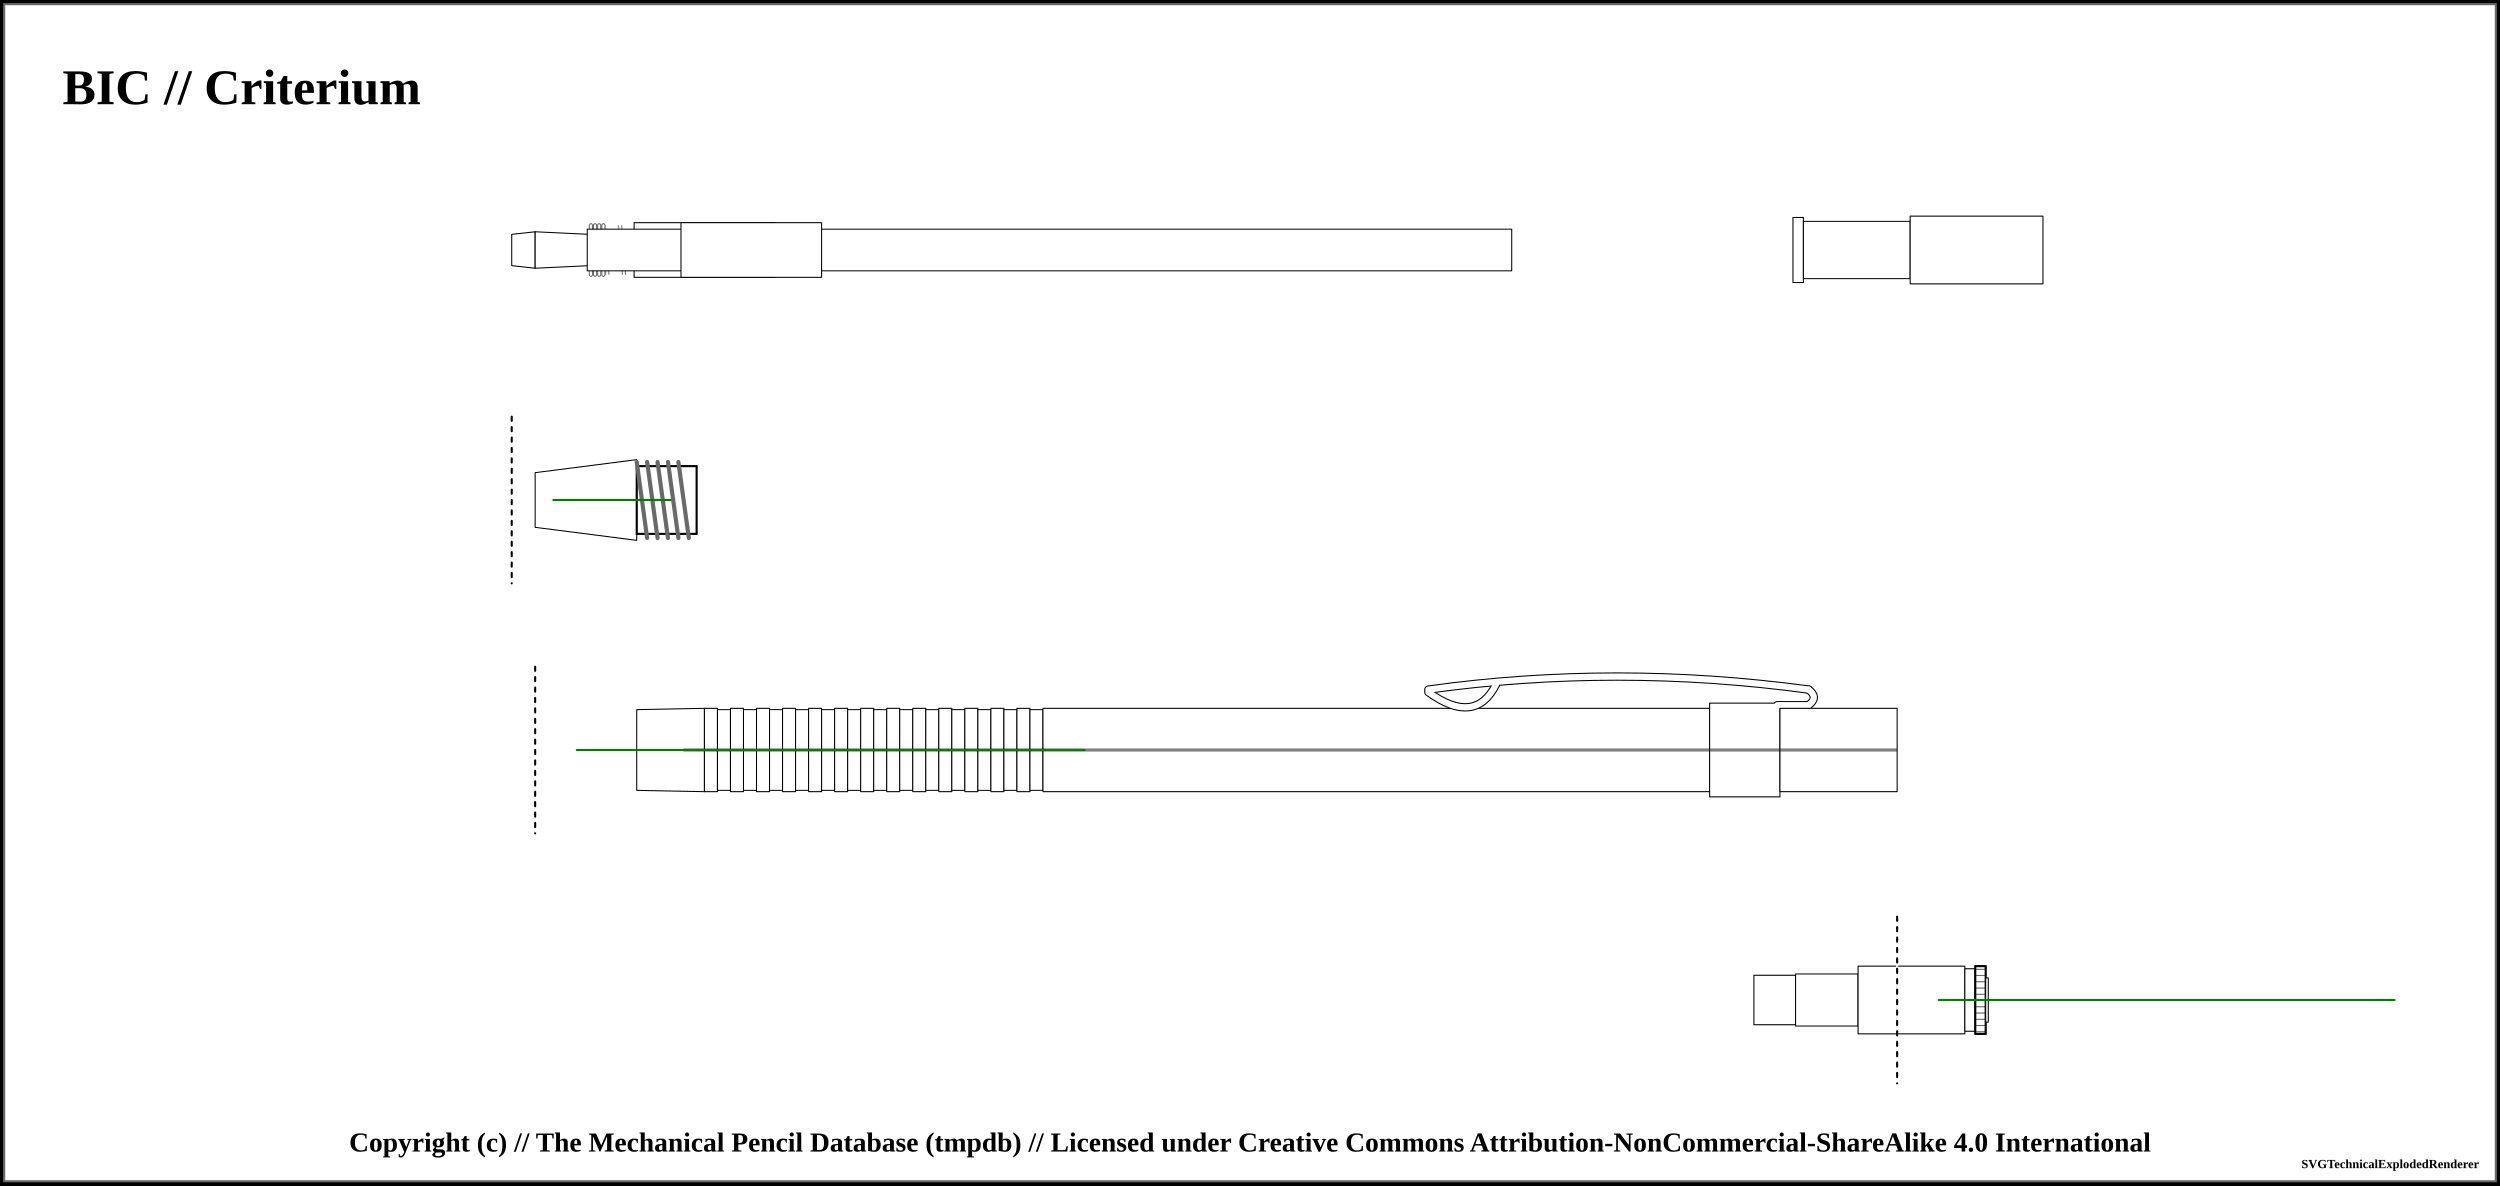
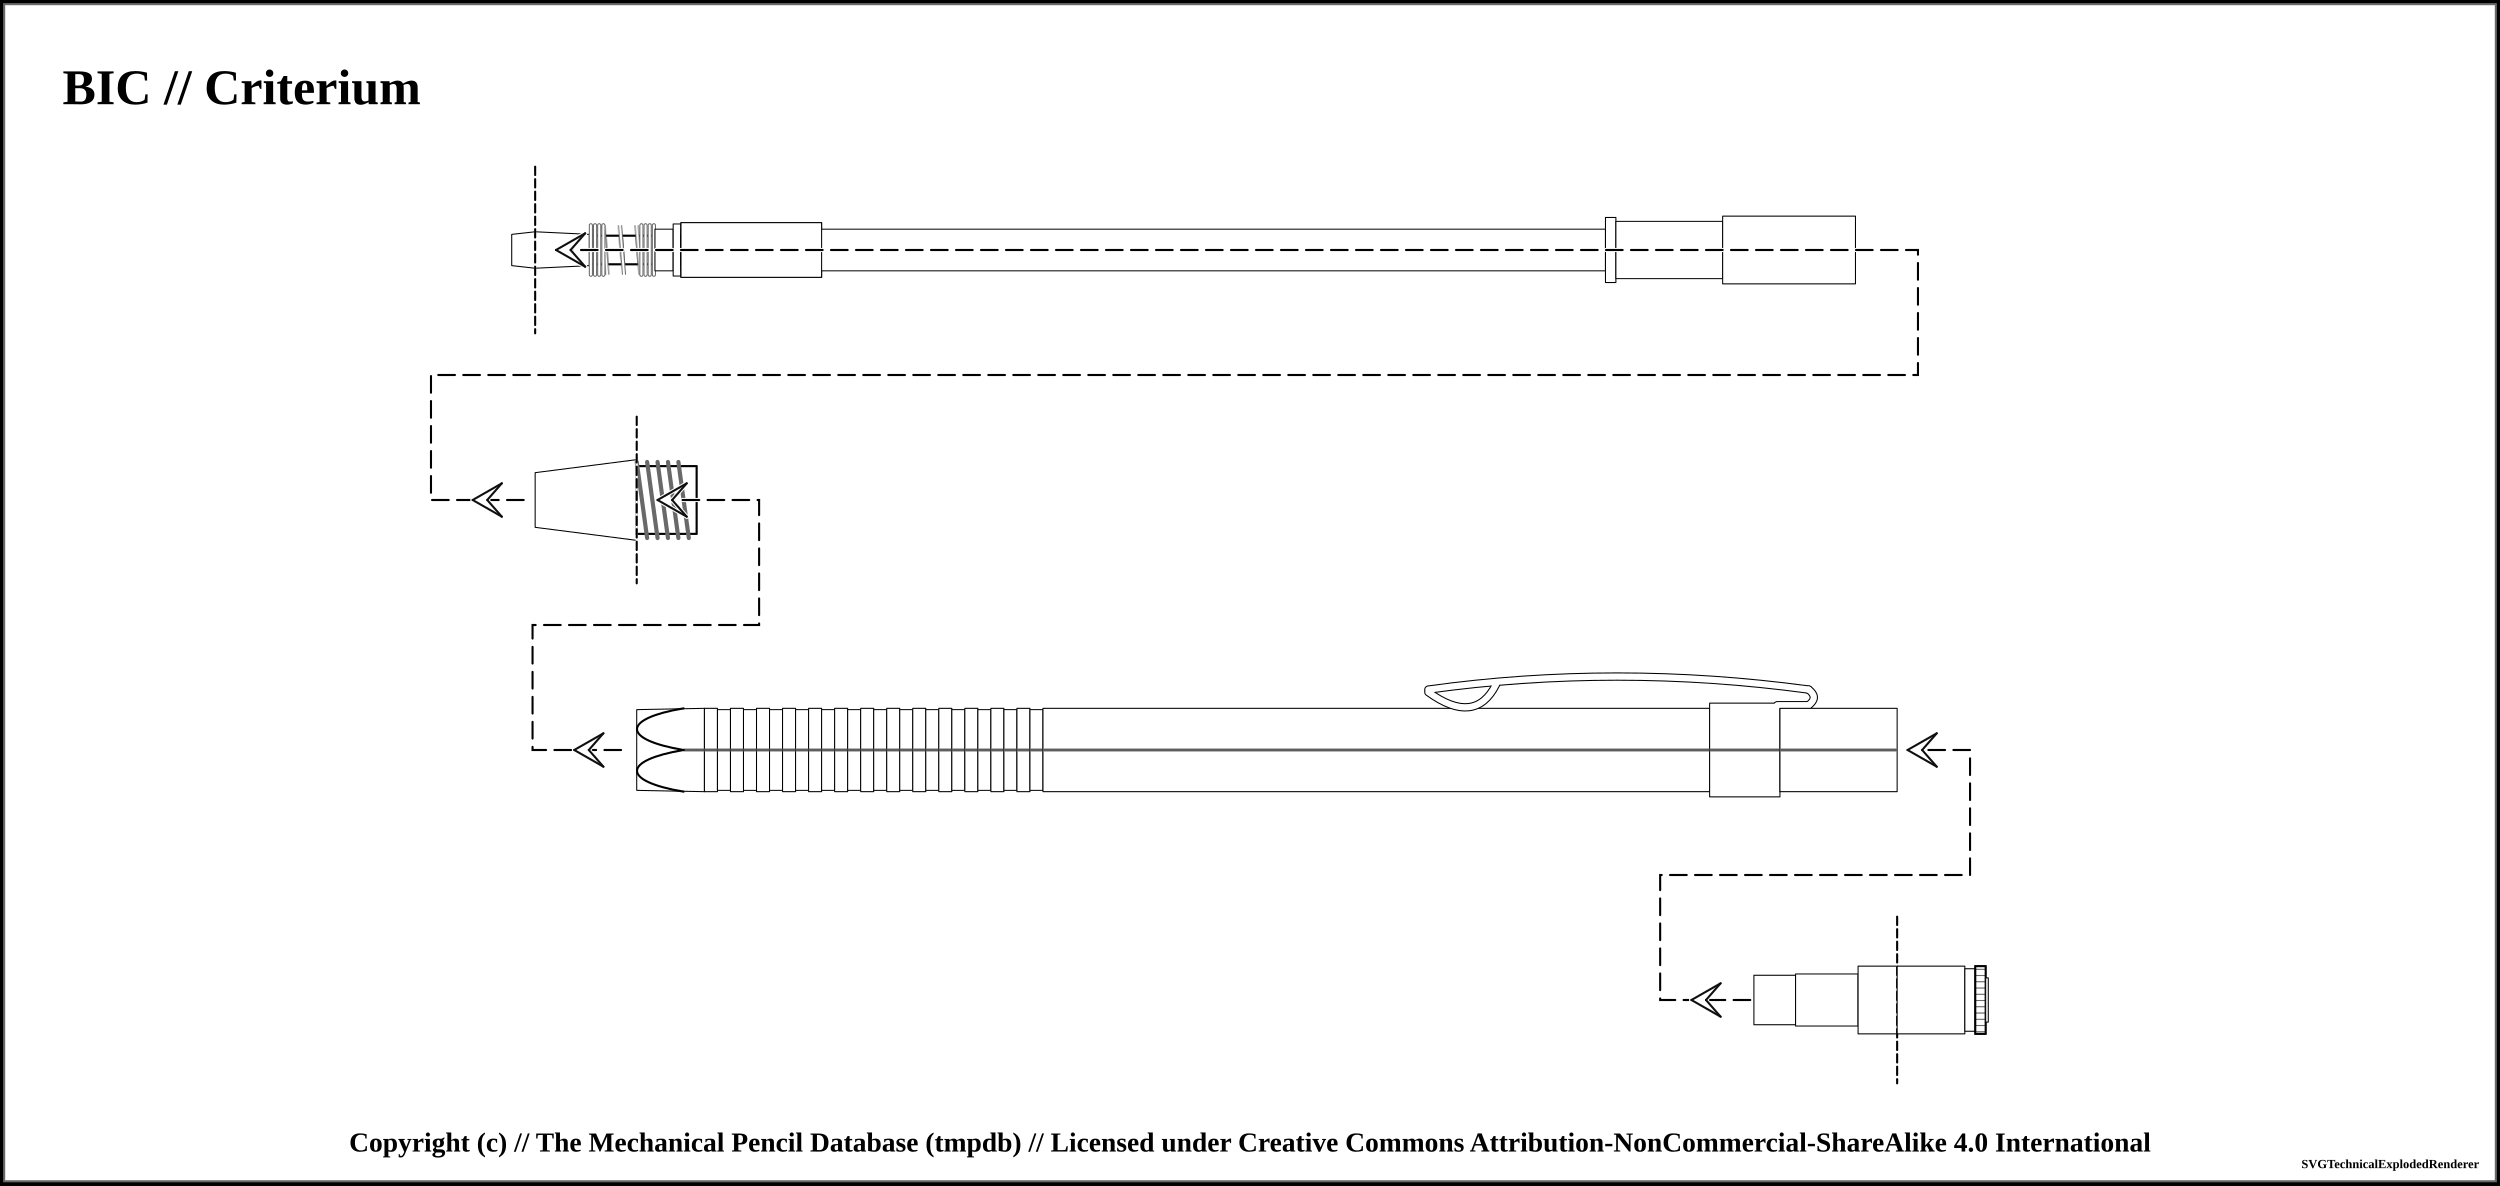
<svg xmlns="http://www.w3.org/2000/svg" width="1200" height="569">
  <pattern id="knurled-large" patternUnits="userSpaceOnUse" width="12" height="12">
    <path stroke="dimgray" stroke-linecap="round" stroke-width="1" d="M 6,6 L 12,12" />
    <path stroke="dimgray" stroke-linecap="round" stroke-width="1" d="M 6,6 L 0,12" />
    <path stroke="gray" stroke-linecap="round" stroke-width="1" d="M 6,6 L 12,0" />
    <path stroke="gray" stroke-linecap="round" stroke-width="1" d="M 6,6 L 0,0" />
  </pattern>
  <pattern id="knurled-small" patternUnits="userSpaceOnUse" width="4" height="4">
    <path stroke="dimgray" stroke-linecap="round" stroke-width="1" d="M 2,2 L 4,4" />
    <path stroke="dimgray" stroke-linecap="round" stroke-width="1" d="M 2,2 L 0,4" />
    <path stroke="gray" stroke-linecap="round" stroke-width="1" d="M 2,2 L 4,0" />
    <path stroke="gray" stroke-linecap="round" stroke-width="1" d="M 2,2 L 0,0" />
  </pattern>
  <pattern id="knurled" patternUnits="userSpaceOnUse" width="8" height="8">
    <path stroke="dimgray" stroke-linecap="round" stroke-width="1" d="M 4,4 L 8,8" />
    <path stroke="dimgray" stroke-linecap="round" stroke-width="1" d="M 4,4 L 0,8" />
    <path stroke="gray" stroke-linecap="round" stroke-width="1" d="M 4,4 L 8,0" />
    <path stroke="gray" stroke-linecap="round" stroke-width="1" d="M 4,4 L 0,0" />
  </pattern>
  <pattern id="lined" patternUnits="userSpaceOnUse" width="3" height="3">
    <path stroke="dimgray" stroke-linecap="round" stroke-width="1" d="M 0,0 L 3,0" />
  </pattern>
  <pattern id="ridged" patternUnits="userSpaceOnUse" width="3" height="3">
    <path stroke="dimgray" stroke-linecap="round" stroke-width="1" d="M 0,0 L 0,3" />
  </pattern>
  <pattern id="spring" patternUnits="userSpaceOnUse" width="8" height="100">
    <path stroke="dimgray" stroke-linecap="round" stroke-width="2" d="M 1,1 L 9,99" />
    <path stroke="white" stroke-linecap="round" stroke-width="1" d="M 1,1 L 9,99" />
  </pattern>
  <pattern id="knurled" patternUnits="userSpaceOnUse" width="8" height="8">
    <path stroke="dimgray" stroke-linecap="round" stroke-width="1" d="M 4,4 L 8,8" />
    <path stroke="dimgray" stroke-linecap="round" stroke-width="1" d="M 4,4 L 0,8" />
    <path stroke="gray" stroke-linecap="round" stroke-width="1" d="M 4,4 L 8,0" />
    <path stroke="gray" stroke-linecap="round" stroke-width="1" d="M 4,4 L 0,0" />
  </pattern>
  <rect x="0" y="0" width="1200" height="569" fill="white" stroke="black" stroke-width="4" />
  <rect x="2" y="2" width="1196" height="565" fill="white" stroke="dimgray" stroke-width="1" />
  <g transform="rotate(0 0 0)">
    <text x="30" y="50" font-size="2.0em" font-weight="bold"> BIC // Criterium </text>
    <path d="M245.625 112.5 L256.875 111.25 L256.875 128.75 L245.625 127.5 Z" stroke-width="0.5" stroke="black" stroke-linejoin="round" fill="white" fill-opacity="1" />
    <path d="M256.875 111.25 L283.125 112.5 L283.125 127.5 L256.875 128.75 Z" stroke-width="0.5" stroke="black" stroke-linejoin="round" fill="white" fill-opacity="1" />
    <path d="M283.125 113.125 L314.375 113.125 L314.375 126.875 L283.125 126.875 Z" stroke-width="0.5" stroke="black" stroke-linejoin="round" fill="white" fill-opacity="1" />
    <path d="M283.125 113.125 L314.375 113.125 L314.375 126.875 L283.125 126.875 Z" stroke-width="1.0" stroke="black" fill="url(#spring)" />
    <rect x="288.125" y="108.125" width="21.25" height="23.75" stroke-width="0.0" stroke="black" fill="url(#spring)" />
    <line x1="283.625" y1="108.125" x2="283.625" y2="131.875" stroke="dimgray" stroke-linecap="round" stroke-width="2" />
    <line x1="283.625" y1="108.125" x2="283.625" y2="131.875" stroke="white" stroke-linecap="round" stroke-width="1" />
    <line x1="313.875" y1="108.125" x2="313.875" y2="131.875" stroke="dimgray" stroke-linecap="round" stroke-width="2" />
    <line x1="313.875" y1="108.125" x2="313.875" y2="131.875" stroke="white" stroke-linecap="round" stroke-width="1" />
    <line x1="285.625" y1="108.125" x2="285.625" y2="131.875" stroke="dimgray" stroke-linecap="round" stroke-width="2" />
    <line x1="285.625" y1="108.125" x2="285.625" y2="131.875" stroke="white" stroke-linecap="round" stroke-width="1" />
    <line x1="311.875" y1="108.125" x2="311.875" y2="131.875" stroke="dimgray" stroke-linecap="round" stroke-width="2" />
    <line x1="311.875" y1="108.125" x2="311.875" y2="131.875" stroke="white" stroke-linecap="round" stroke-width="1" />
    <line x1="287.625" y1="108.125" x2="287.625" y2="131.875" stroke="dimgray" stroke-linecap="round" stroke-width="2" />
    <line x1="287.625" y1="108.125" x2="287.625" y2="131.875" stroke="white" stroke-linecap="round" stroke-width="1" />
    <line x1="309.875" y1="108.125" x2="309.875" y2="131.875" stroke="dimgray" stroke-linecap="round" stroke-width="2" />
    <line x1="309.875" y1="108.125" x2="309.875" y2="131.875" stroke="white" stroke-linecap="round" stroke-width="1" />
    <line x1="289.625" y1="108.125" x2="289.625" y2="131.875" stroke="dimgray" stroke-linecap="round" stroke-width="2" />
    <line x1="289.625" y1="108.125" x2="289.625" y2="131.875" stroke="white" stroke-linecap="round" stroke-width="1" />
    <line x1="307.875" y1="108.125" x2="307.875" y2="131.875" stroke="dimgray" stroke-linecap="round" stroke-width="2" />
    <line x1="307.875" y1="108.125" x2="307.875" y2="131.875" stroke="white" stroke-linecap="round" stroke-width="1" />
    <path d="M314.375 110 L323.125 110 L323.125 130 L314.375 130 Z" stroke-width="0.5" stroke="black" stroke-linejoin="round" fill="white" fill-opacity="1" />
    <path d="M323.125 107.5 L326.875 107.5 L326.875 132.5 L323.125 132.5 Z" stroke-width="0.5" stroke="black" stroke-linejoin="round" fill="white" fill-opacity="1" />
-     <path d="M326.875 112.5 L349.375 112.5 L349.375 127.5 L326.875 127.5 Z" stroke-width="0.5" stroke="black" stroke-linejoin="round" fill="white" fill-opacity="1" />
-     <path d="M304.375 106.875 L371.875 106.875 L371.875 133.125 L304.375 133.125 Z" stroke-width="0.5" stroke="black" stroke-linejoin="round" fill="white" fill-opacity="1" />
-     <path d="M326.875 112.5 L349.375 112.5 L349.375 127.5 L326.875 127.5 Z" stroke-width="0.5" stroke="black" stroke-linejoin="round" fill="white" fill-opacity="1" />
-     <path d="M281.875 110 L725.625 110 L725.625 130 L281.875 130 Z" stroke-width="0.5" stroke="black" stroke-linejoin="round" fill="white" fill-opacity="1" />
+     <path d="M326.875 112.5 L344.375 112.5 L344.375 127.5 L326.875 127.5 Z" stroke-width="0.5" stroke="black" stroke-linejoin="round" fill="white" fill-opacity="1" />
    <path d="M326.875 106.875 L394.375 106.875 L394.375 133.125 L326.875 133.125 Z" stroke-width="0.5" stroke="black" stroke-linejoin="round" fill="white" fill-opacity="1" />
-     <path d="M860.625 104.375 L865.625 104.375 L865.625 135.625 L860.625 135.625 Z" stroke-width="0.5" stroke="black" stroke-linejoin="round" fill="white" fill-opacity="1" />
-     <path d="M865.625 106.25 L916.875 106.25 L916.875 133.75 L865.625 133.75 Z" stroke-width="0.5" stroke="black" stroke-linejoin="round" fill="white" fill-opacity="1" />
-     <path d="M916.875 103.75 L980.625 103.75 L980.625 136.25 L916.875 136.25 Z" stroke-width="0.5" stroke="black" stroke-linejoin="round" fill="white" fill-opacity="1" />
+     <path d="M326.875 112.5 L344.375 112.5 L344.375 127.5 L326.875 127.5 Z" stroke-width="0.5" stroke="black" stroke-linejoin="round" fill="white" fill-opacity="1" />
+     <path d="M326.875 110 L770.625 110 L770.625 130 L326.875 130 Z" stroke-width="0.5" stroke="black" stroke-linejoin="round" fill="white" fill-opacity="1" />
+     <path d="M326.875 106.875 L394.375 106.875 L394.375 133.125 L326.875 133.125 Z" stroke-width="0.5" stroke="black" stroke-linejoin="round" fill="white" fill-opacity="1" />
+     <path d="M770.625 104.375 L775.625 104.375 L775.625 135.625 L770.625 135.625 Z" stroke-width="0.5" stroke="black" stroke-linejoin="round" fill="white" fill-opacity="1" />
+     <path d="M775.625 106.25 L826.875 106.25 L826.875 133.75 L775.625 133.75 Z" stroke-width="0.5" stroke="black" stroke-linejoin="round" fill="white" fill-opacity="1" />
+     <path d="M826.875 103.75 L890.625 103.75 L890.625 136.25 L826.875 136.25 Z" stroke-width="0.5" stroke="black" stroke-linejoin="round" fill="white" fill-opacity="1" />
+     <line x1="256.875" y1="80" x2="256.875" y2="160" stroke="white" stroke-linecap="round" stroke-width="1" />
+     <line x1="256.875" y1="80" x2="256.875" y2="160" stroke="black" stroke-linecap="round" stroke-dasharray="4,2" stroke-width="1" />
+     <path d="M 266.875 120 L 920.625 120 L 920.625 180 L 206.875 180 L 206.875 240 L 251.875 240 " fill="none" stroke="white" stroke-width="2" stroke-dasharray="8,4" stroke-linecap="round" />
+     <path d="M 266.875 120 L 920.625 120 L 920.625 180 L 206.875 180 L 206.875 240 L 251.875 240 " fill="none" stroke="black" stroke-width="1" stroke-dasharray="8,4" stroke-linecap="round" />
+     <line x1="266.875" y1="120" x2="273.875" y2="120" stroke-linecap="round" stroke="#ffffff" stroke-width="2.0" />
+     <line x1="266.875" y1="120" x2="280.875" y2="112" stroke-linecap="round" stroke="#ffffff" stroke-width="2.0" />
+     <line x1="280.875" y1="112" x2="273.875" y2="120" stroke-linecap="round" stroke="#ffffff" stroke-width="2.0" />
+     <line x1="266.875" y1="120" x2="280.875" y2="128" stroke-linecap="round" stroke="#ffffff" stroke-width="2.0" />
+     <line x1="280.875" y1="128" x2="273.875" y2="120" stroke-linecap="round" stroke="#ffffff" stroke-width="2.0" />
+     <line x1="266.875" y1="120" x2="280.875" y2="112" stroke-linecap="round" stroke="#0f0f0f" stroke-width="1.0" />
+     <line x1="280.875" y1="112" x2="273.875" y2="120" stroke-linecap="round" stroke="#0f0f0f" stroke-width="1.0" />
+     <line x1="266.875" y1="120" x2="280.875" y2="128" stroke-linecap="round" stroke="#0f0f0f" stroke-width="1.0" />
+     <line x1="280.875" y1="128" x2="273.875" y2="120" stroke-linecap="round" stroke="#0f0f0f" stroke-width="1.0" />
+     <line x1="226.875" y1="240" x2="233.875" y2="240" stroke-linecap="round" stroke="#ffffff" stroke-width="2.0" />
+     <line x1="226.875" y1="240" x2="240.875" y2="232" stroke-linecap="round" stroke="#ffffff" stroke-width="2.0" />
+     <line x1="240.875" y1="232" x2="233.875" y2="240" stroke-linecap="round" stroke="#ffffff" stroke-width="2.0" />
+     <line x1="226.875" y1="240" x2="240.875" y2="248" stroke-linecap="round" stroke="#ffffff" stroke-width="2.0" />
+     <line x1="240.875" y1="248" x2="233.875" y2="240" stroke-linecap="round" stroke="#ffffff" stroke-width="2.0" />
+     <line x1="226.875" y1="240" x2="240.875" y2="232" stroke-linecap="round" stroke="#0f0f0f" stroke-width="1.0" />
+     <line x1="240.875" y1="232" x2="233.875" y2="240" stroke-linecap="round" stroke="#0f0f0f" stroke-width="1.0" />
+     <line x1="226.875" y1="240" x2="240.875" y2="248" stroke-linecap="round" stroke="#0f0f0f" stroke-width="1.0" />
+     <line x1="240.875" y1="248" x2="233.875" y2="240" stroke-linecap="round" stroke="#0f0f0f" stroke-width="1.0" />
    <path d="M256.875 226.875 L305.625 220.625 L305.625 259.375 L256.875 253.125 Z" stroke-width="0.5" stroke="black" stroke-linejoin="round" fill="white" fill-opacity="1" />
    <path d="M305.625 223.75 L334.375 223.75 L334.375 256.25 L305.625 256.25 Z" stroke-width="0.5" stroke="black" stroke-linejoin="round" fill="white" fill-opacity="1" />
    <path d="M305.625 223.75 L334.375 223.75 L334.375 256.25 L305.625 256.25 Z" stroke-width="1.0" stroke="black" fill="url(#threaded)" />
    <line x1="305.625" y1="221.75" x2="310.625" y2="258.25" stroke="dimgray" stroke-linecap="round" stroke-width="2" />
    <line x1="305.625" y1="221.75" x2="310.625" y2="258.25" stroke="[object Object]" stroke-linecap="round" stroke-width="1" />
    <line x1="310.625" y1="221.75" x2="315.625" y2="258.25" stroke="dimgray" stroke-linecap="round" stroke-width="2" />
    <line x1="310.625" y1="221.75" x2="315.625" y2="258.25" stroke="[object Object]" stroke-linecap="round" stroke-width="1" />
    <line x1="315.625" y1="221.75" x2="320.625" y2="258.25" stroke="dimgray" stroke-linecap="round" stroke-width="2" />
    <line x1="315.625" y1="221.75" x2="320.625" y2="258.25" stroke="[object Object]" stroke-linecap="round" stroke-width="1" />
    <line x1="320.625" y1="221.75" x2="325.625" y2="258.25" stroke="dimgray" stroke-linecap="round" stroke-width="2" />
    <line x1="320.625" y1="221.75" x2="325.625" y2="258.25" stroke="[object Object]" stroke-linecap="round" stroke-width="1" />
    <line x1="325.625" y1="221.75" x2="330.625" y2="258.25" stroke="dimgray" stroke-linecap="round" stroke-width="2" />
    <line x1="325.625" y1="221.75" x2="330.625" y2="258.25" stroke="[object Object]" stroke-linecap="round" stroke-width="1" />
+     <line x1="305.625" y1="200" x2="305.625" y2="280" stroke="white" stroke-linecap="round" stroke-width="1" />
+     <line x1="305.625" y1="200" x2="305.625" y2="280" stroke="black" stroke-linecap="round" stroke-dasharray="4,2" stroke-width="1" />
+     <path d="M 315.625 240 L 364.375 240 L 364.375 300 L 255.625 300 L 255.625 360 L 300.625 360 " fill="none" stroke="white" stroke-width="2" stroke-dasharray="8,4" stroke-linecap="round" />
+     <path d="M 315.625 240 L 364.375 240 L 364.375 300 L 255.625 300 L 255.625 360 L 300.625 360 " fill="none" stroke="black" stroke-width="1" stroke-dasharray="8,4" stroke-linecap="round" />
+     <line x1="315.625" y1="240" x2="322.625" y2="240" stroke-linecap="round" stroke="#ffffff" stroke-width="2.0" />
+     <line x1="315.625" y1="240" x2="329.625" y2="232" stroke-linecap="round" stroke="#ffffff" stroke-width="2.0" />
+     <line x1="329.625" y1="232" x2="322.625" y2="240" stroke-linecap="round" stroke="#ffffff" stroke-width="2.0" />
+     <line x1="315.625" y1="240" x2="329.625" y2="248" stroke-linecap="round" stroke="#ffffff" stroke-width="2.0" />
+     <line x1="329.625" y1="248" x2="322.625" y2="240" stroke-linecap="round" stroke="#ffffff" stroke-width="2.0" />
+     <line x1="315.625" y1="240" x2="329.625" y2="232" stroke-linecap="round" stroke="#0f0f0f" stroke-width="1.0" />
+     <line x1="329.625" y1="232" x2="322.625" y2="240" stroke-linecap="round" stroke="#0f0f0f" stroke-width="1.0" />
+     <line x1="315.625" y1="240" x2="329.625" y2="248" stroke-linecap="round" stroke="#0f0f0f" stroke-width="1.0" />
+     <line x1="329.625" y1="248" x2="322.625" y2="240" stroke-linecap="round" stroke="#0f0f0f" stroke-width="1.0" />
+     <line x1="275.625" y1="360" x2="282.625" y2="360" stroke-linecap="round" stroke="#ffffff" stroke-width="2.0" />
+     <line x1="275.625" y1="360" x2="289.625" y2="352" stroke-linecap="round" stroke="#ffffff" stroke-width="2.0" />
+     <line x1="289.625" y1="352" x2="282.625" y2="360" stroke-linecap="round" stroke="#ffffff" stroke-width="2.0" />
+     <line x1="275.625" y1="360" x2="289.625" y2="368" stroke-linecap="round" stroke="#ffffff" stroke-width="2.0" />
+     <line x1="289.625" y1="368" x2="282.625" y2="360" stroke-linecap="round" stroke="#ffffff" stroke-width="2.0" />
+     <line x1="275.625" y1="360" x2="289.625" y2="352" stroke-linecap="round" stroke="#0f0f0f" stroke-width="1.0" />
+     <line x1="289.625" y1="352" x2="282.625" y2="360" stroke-linecap="round" stroke="#0f0f0f" stroke-width="1.0" />
+     <line x1="275.625" y1="360" x2="289.625" y2="368" stroke-linecap="round" stroke="#0f0f0f" stroke-width="1.0" />
+     <line x1="289.625" y1="368" x2="282.625" y2="360" stroke-linecap="round" stroke="#0f0f0f" stroke-width="1.0" />
    <path d="M305.625 340.625 L338.125 340 L338.125 380 L305.625 379.375 Z" stroke-width="0.5" stroke="black" stroke-linejoin="round" fill="white" fill-opacity="1" />
-     <line x1="328.125" y1="360" x2="360.625" y2="360" stroke-width="1.5" stroke="black" fill="none" stroke-opacity="0.5" />
-     <line x1="328.125" y1="360" x2="360.625" y2="360" stroke-width="0.5" stroke="gray" fill="none" stroke-opacity="0.5" />
+     <line x1="328.125" y1="360" x2="360.625" y2="360" stroke-width="1.5" stroke="gray" fill="gray" stroke-opacity="1.0" />
+     <line x1="328.125" y1="360" x2="360.625" y2="360" stroke-width="0.5" stroke="black" fill="none" stroke-opacity="0.5" />
+     <path d="M 328.125 340 C 298.312 345, 298.312 355, 328.125 360" stroke-width="1.0" stroke="black" stroke-linecap="round" fill-opacity="1" fill="none" />
+     <path d="M 328.125 380 C 298.312 375, 298.312 365, 328.125 360" stroke-width="1.0" stroke="black" stroke-linecap="round" fill-opacity="1" fill="none" />
    <path d="M338.125 340 L344.375 340 L344.375 380 L338.125 380 Z" stroke-width="0.5" stroke="black" stroke-linejoin="round" fill="white" fill-opacity="1" />
-     <line x1="338.125" y1="360" x2="344.375" y2="360" stroke-width="1.5" stroke="black" fill="none" stroke-opacity="0.5" />
-     <line x1="338.125" y1="360" x2="344.375" y2="360" stroke-width="0.5" stroke="gray" fill="none" stroke-opacity="0.5" />
+     <line x1="338.125" y1="360" x2="344.375" y2="360" stroke-width="1.5" stroke="gray" fill="gray" stroke-opacity="1.0" />
+     <line x1="338.125" y1="360" x2="344.375" y2="360" stroke-width="0.5" stroke="black" fill="none" stroke-opacity="0.5" />
    <path d="M344.375 340.625 L350.625 340.625 L350.625 379.375 L344.375 379.375 Z" stroke-width="0.5" stroke="black" stroke-linejoin="round" fill="white" fill-opacity="1" />
-     <line x1="344.375" y1="360" x2="350.625" y2="360" stroke-width="1.5" stroke="black" fill="none" stroke-opacity="0.5" />
-     <line x1="344.375" y1="360" x2="350.625" y2="360" stroke-width="0.5" stroke="gray" fill="none" stroke-opacity="0.5" />
+     <line x1="344.375" y1="360" x2="350.625" y2="360" stroke-width="1.5" stroke="gray" fill="gray" stroke-opacity="1.0" />
+     <line x1="344.375" y1="360" x2="350.625" y2="360" stroke-width="0.5" stroke="black" fill="none" stroke-opacity="0.5" />
    <path d="M350.625 340 L356.875 340 L356.875 380 L350.625 380 Z" stroke-width="0.5" stroke="black" stroke-linejoin="round" fill="white" fill-opacity="1" />
-     <line x1="350.625" y1="360" x2="356.875" y2="360" stroke-width="1.5" stroke="black" fill="none" stroke-opacity="0.5" />
-     <line x1="350.625" y1="360" x2="356.875" y2="360" stroke-width="0.5" stroke="gray" fill="none" stroke-opacity="0.5" />
+     <line x1="350.625" y1="360" x2="356.875" y2="360" stroke-width="1.5" stroke="gray" fill="gray" stroke-opacity="1.0" />
+     <line x1="350.625" y1="360" x2="356.875" y2="360" stroke-width="0.5" stroke="black" fill="none" stroke-opacity="0.5" />
    <path d="M356.875 340.625 L363.125 340.625 L363.125 379.375 L356.875 379.375 Z" stroke-width="0.5" stroke="black" stroke-linejoin="round" fill="white" fill-opacity="1" />
-     <line x1="356.875" y1="360" x2="363.125" y2="360" stroke-width="1.5" stroke="black" fill="none" stroke-opacity="0.5" />
-     <line x1="356.875" y1="360" x2="363.125" y2="360" stroke-width="0.5" stroke="gray" fill="none" stroke-opacity="0.5" />
+     <line x1="356.875" y1="360" x2="363.125" y2="360" stroke-width="1.5" stroke="gray" fill="gray" stroke-opacity="1.0" />
+     <line x1="356.875" y1="360" x2="363.125" y2="360" stroke-width="0.5" stroke="black" fill="none" stroke-opacity="0.5" />
    <path d="M363.125 340 L369.375 340 L369.375 380 L363.125 380 Z" stroke-width="0.5" stroke="black" stroke-linejoin="round" fill="white" fill-opacity="1" />
-     <line x1="363.125" y1="360" x2="369.375" y2="360" stroke-width="1.5" stroke="black" fill="none" stroke-opacity="0.5" />
-     <line x1="363.125" y1="360" x2="369.375" y2="360" stroke-width="0.5" stroke="gray" fill="none" stroke-opacity="0.5" />
+     <line x1="363.125" y1="360" x2="369.375" y2="360" stroke-width="1.5" stroke="gray" fill="gray" stroke-opacity="1.0" />
+     <line x1="363.125" y1="360" x2="369.375" y2="360" stroke-width="0.5" stroke="black" fill="none" stroke-opacity="0.5" />
    <path d="M369.375 340.625 L375.625 340.625 L375.625 379.375 L369.375 379.375 Z" stroke-width="0.5" stroke="black" stroke-linejoin="round" fill="white" fill-opacity="1" />
-     <line x1="369.375" y1="360" x2="375.625" y2="360" stroke-width="1.5" stroke="black" fill="none" stroke-opacity="0.5" />
-     <line x1="369.375" y1="360" x2="375.625" y2="360" stroke-width="0.5" stroke="gray" fill="none" stroke-opacity="0.5" />
+     <line x1="369.375" y1="360" x2="375.625" y2="360" stroke-width="1.5" stroke="gray" fill="gray" stroke-opacity="1.0" />
+     <line x1="369.375" y1="360" x2="375.625" y2="360" stroke-width="0.5" stroke="black" fill="none" stroke-opacity="0.5" />
    <path d="M375.625 340 L381.875 340 L381.875 380 L375.625 380 Z" stroke-width="0.5" stroke="black" stroke-linejoin="round" fill="white" fill-opacity="1" />
-     <line x1="375.625" y1="360" x2="381.875" y2="360" stroke-width="1.5" stroke="black" fill="none" stroke-opacity="0.5" />
-     <line x1="375.625" y1="360" x2="381.875" y2="360" stroke-width="0.5" stroke="gray" fill="none" stroke-opacity="0.5" />
+     <line x1="375.625" y1="360" x2="381.875" y2="360" stroke-width="1.5" stroke="gray" fill="gray" stroke-opacity="1.0" />
+     <line x1="375.625" y1="360" x2="381.875" y2="360" stroke-width="0.5" stroke="black" fill="none" stroke-opacity="0.5" />
    <path d="M381.875 340.625 L388.125 340.625 L388.125 379.375 L381.875 379.375 Z" stroke-width="0.5" stroke="black" stroke-linejoin="round" fill="white" fill-opacity="1" />
-     <line x1="381.875" y1="360" x2="388.125" y2="360" stroke-width="1.5" stroke="black" fill="none" stroke-opacity="0.5" />
-     <line x1="381.875" y1="360" x2="388.125" y2="360" stroke-width="0.5" stroke="gray" fill="none" stroke-opacity="0.5" />
+     <line x1="381.875" y1="360" x2="388.125" y2="360" stroke-width="1.5" stroke="gray" fill="gray" stroke-opacity="1.0" />
+     <line x1="381.875" y1="360" x2="388.125" y2="360" stroke-width="0.5" stroke="black" fill="none" stroke-opacity="0.5" />
    <path d="M388.125 340 L394.375 340 L394.375 380 L388.125 380 Z" stroke-width="0.5" stroke="black" stroke-linejoin="round" fill="white" fill-opacity="1" />
-     <line x1="388.125" y1="360" x2="394.375" y2="360" stroke-width="1.5" stroke="black" fill="none" stroke-opacity="0.5" />
-     <line x1="388.125" y1="360" x2="394.375" y2="360" stroke-width="0.5" stroke="gray" fill="none" stroke-opacity="0.5" />
+     <line x1="388.125" y1="360" x2="394.375" y2="360" stroke-width="1.5" stroke="gray" fill="gray" stroke-opacity="1.0" />
+     <line x1="388.125" y1="360" x2="394.375" y2="360" stroke-width="0.5" stroke="black" fill="none" stroke-opacity="0.5" />
    <path d="M394.375 340.625 L400.625 340.625 L400.625 379.375 L394.375 379.375 Z" stroke-width="0.5" stroke="black" stroke-linejoin="round" fill="white" fill-opacity="1" />
-     <line x1="394.375" y1="360" x2="400.625" y2="360" stroke-width="1.5" stroke="black" fill="none" stroke-opacity="0.5" />
-     <line x1="394.375" y1="360" x2="400.625" y2="360" stroke-width="0.5" stroke="gray" fill="none" stroke-opacity="0.5" />
+     <line x1="394.375" y1="360" x2="400.625" y2="360" stroke-width="1.5" stroke="gray" fill="gray" stroke-opacity="1.0" />
+     <line x1="394.375" y1="360" x2="400.625" y2="360" stroke-width="0.5" stroke="black" fill="none" stroke-opacity="0.5" />
    <path d="M400.625 340 L406.875 340 L406.875 380 L400.625 380 Z" stroke-width="0.5" stroke="black" stroke-linejoin="round" fill="white" fill-opacity="1" />
-     <line x1="400.625" y1="360" x2="406.875" y2="360" stroke-width="1.5" stroke="black" fill="none" stroke-opacity="0.5" />
-     <line x1="400.625" y1="360" x2="406.875" y2="360" stroke-width="0.5" stroke="gray" fill="none" stroke-opacity="0.5" />
+     <line x1="400.625" y1="360" x2="406.875" y2="360" stroke-width="1.5" stroke="gray" fill="gray" stroke-opacity="1.0" />
+     <line x1="400.625" y1="360" x2="406.875" y2="360" stroke-width="0.5" stroke="black" fill="none" stroke-opacity="0.5" />
    <path d="M406.875 340.625 L413.125 340.625 L413.125 379.375 L406.875 379.375 Z" stroke-width="0.5" stroke="black" stroke-linejoin="round" fill="white" fill-opacity="1" />
-     <line x1="406.875" y1="360" x2="413.125" y2="360" stroke-width="1.5" stroke="black" fill="none" stroke-opacity="0.5" />
-     <line x1="406.875" y1="360" x2="413.125" y2="360" stroke-width="0.5" stroke="gray" fill="none" stroke-opacity="0.5" />
+     <line x1="406.875" y1="360" x2="413.125" y2="360" stroke-width="1.5" stroke="gray" fill="gray" stroke-opacity="1.0" />
+     <line x1="406.875" y1="360" x2="413.125" y2="360" stroke-width="0.5" stroke="black" fill="none" stroke-opacity="0.5" />
    <path d="M413.125 340 L419.375 340 L419.375 380 L413.125 380 Z" stroke-width="0.5" stroke="black" stroke-linejoin="round" fill="white" fill-opacity="1" />
-     <line x1="413.125" y1="360" x2="419.375" y2="360" stroke-width="1.5" stroke="black" fill="none" stroke-opacity="0.5" />
-     <line x1="413.125" y1="360" x2="419.375" y2="360" stroke-width="0.5" stroke="gray" fill="none" stroke-opacity="0.5" />
+     <line x1="413.125" y1="360" x2="419.375" y2="360" stroke-width="1.5" stroke="gray" fill="gray" stroke-opacity="1.0" />
+     <line x1="413.125" y1="360" x2="419.375" y2="360" stroke-width="0.5" stroke="black" fill="none" stroke-opacity="0.5" />
    <path d="M419.375 340.625 L425.625 340.625 L425.625 379.375 L419.375 379.375 Z" stroke-width="0.5" stroke="black" stroke-linejoin="round" fill="white" fill-opacity="1" />
-     <line x1="419.375" y1="360" x2="425.625" y2="360" stroke-width="1.5" stroke="black" fill="none" stroke-opacity="0.5" />
-     <line x1="419.375" y1="360" x2="425.625" y2="360" stroke-width="0.5" stroke="gray" fill="none" stroke-opacity="0.5" />
+     <line x1="419.375" y1="360" x2="425.625" y2="360" stroke-width="1.5" stroke="gray" fill="gray" stroke-opacity="1.0" />
+     <line x1="419.375" y1="360" x2="425.625" y2="360" stroke-width="0.5" stroke="black" fill="none" stroke-opacity="0.5" />
    <path d="M425.625 340 L431.875 340 L431.875 380 L425.625 380 Z" stroke-width="0.5" stroke="black" stroke-linejoin="round" fill="white" fill-opacity="1" />
-     <line x1="425.625" y1="360" x2="431.875" y2="360" stroke-width="1.5" stroke="black" fill="none" stroke-opacity="0.5" />
-     <line x1="425.625" y1="360" x2="431.875" y2="360" stroke-width="0.5" stroke="gray" fill="none" stroke-opacity="0.5" />
+     <line x1="425.625" y1="360" x2="431.875" y2="360" stroke-width="1.5" stroke="gray" fill="gray" stroke-opacity="1.0" />
+     <line x1="425.625" y1="360" x2="431.875" y2="360" stroke-width="0.5" stroke="black" fill="none" stroke-opacity="0.5" />
    <path d="M431.875 340.625 L438.125 340.625 L438.125 379.375 L431.875 379.375 Z" stroke-width="0.5" stroke="black" stroke-linejoin="round" fill="white" fill-opacity="1" />
-     <line x1="431.875" y1="360" x2="438.125" y2="360" stroke-width="1.5" stroke="black" fill="none" stroke-opacity="0.5" />
-     <line x1="431.875" y1="360" x2="438.125" y2="360" stroke-width="0.5" stroke="gray" fill="none" stroke-opacity="0.5" />
+     <line x1="431.875" y1="360" x2="438.125" y2="360" stroke-width="1.5" stroke="gray" fill="gray" stroke-opacity="1.0" />
+     <line x1="431.875" y1="360" x2="438.125" y2="360" stroke-width="0.5" stroke="black" fill="none" stroke-opacity="0.5" />
    <path d="M438.125 340 L444.375 340 L444.375 380 L438.125 380 Z" stroke-width="0.5" stroke="black" stroke-linejoin="round" fill="white" fill-opacity="1" />
-     <line x1="438.125" y1="360" x2="444.375" y2="360" stroke-width="1.5" stroke="black" fill="none" stroke-opacity="0.5" />
-     <line x1="438.125" y1="360" x2="444.375" y2="360" stroke-width="0.5" stroke="gray" fill="none" stroke-opacity="0.5" />
+     <line x1="438.125" y1="360" x2="444.375" y2="360" stroke-width="1.5" stroke="gray" fill="gray" stroke-opacity="1.0" />
+     <line x1="438.125" y1="360" x2="444.375" y2="360" stroke-width="0.5" stroke="black" fill="none" stroke-opacity="0.5" />
    <path d="M444.375 340.625 L450.625 340.625 L450.625 379.375 L444.375 379.375 Z" stroke-width="0.5" stroke="black" stroke-linejoin="round" fill="white" fill-opacity="1" />
-     <line x1="444.375" y1="360" x2="450.625" y2="360" stroke-width="1.5" stroke="black" fill="none" stroke-opacity="0.5" />
-     <line x1="444.375" y1="360" x2="450.625" y2="360" stroke-width="0.5" stroke="gray" fill="none" stroke-opacity="0.5" />
+     <line x1="444.375" y1="360" x2="450.625" y2="360" stroke-width="1.5" stroke="gray" fill="gray" stroke-opacity="1.0" />
+     <line x1="444.375" y1="360" x2="450.625" y2="360" stroke-width="0.5" stroke="black" fill="none" stroke-opacity="0.5" />
    <path d="M450.625 340 L456.875 340 L456.875 380 L450.625 380 Z" stroke-width="0.5" stroke="black" stroke-linejoin="round" fill="white" fill-opacity="1" />
-     <line x1="450.625" y1="360" x2="456.875" y2="360" stroke-width="1.5" stroke="black" fill="none" stroke-opacity="0.5" />
-     <line x1="450.625" y1="360" x2="456.875" y2="360" stroke-width="0.5" stroke="gray" fill="none" stroke-opacity="0.5" />
+     <line x1="450.625" y1="360" x2="456.875" y2="360" stroke-width="1.5" stroke="gray" fill="gray" stroke-opacity="1.0" />
+     <line x1="450.625" y1="360" x2="456.875" y2="360" stroke-width="0.5" stroke="black" fill="none" stroke-opacity="0.5" />
    <path d="M456.875 340.625 L463.125 340.625 L463.125 379.375 L456.875 379.375 Z" stroke-width="0.5" stroke="black" stroke-linejoin="round" fill="white" fill-opacity="1" />
-     <line x1="456.875" y1="360" x2="463.125" y2="360" stroke-width="1.5" stroke="black" fill="none" stroke-opacity="0.5" />
-     <line x1="456.875" y1="360" x2="463.125" y2="360" stroke-width="0.5" stroke="gray" fill="none" stroke-opacity="0.5" />
+     <line x1="456.875" y1="360" x2="463.125" y2="360" stroke-width="1.5" stroke="gray" fill="gray" stroke-opacity="1.0" />
+     <line x1="456.875" y1="360" x2="463.125" y2="360" stroke-width="0.5" stroke="black" fill="none" stroke-opacity="0.5" />
    <path d="M463.125 340 L469.375 340 L469.375 380 L463.125 380 Z" stroke-width="0.5" stroke="black" stroke-linejoin="round" fill="white" fill-opacity="1" />
-     <line x1="463.125" y1="360" x2="469.375" y2="360" stroke-width="1.5" stroke="black" fill="none" stroke-opacity="0.5" />
-     <line x1="463.125" y1="360" x2="469.375" y2="360" stroke-width="0.5" stroke="gray" fill="none" stroke-opacity="0.5" />
+     <line x1="463.125" y1="360" x2="469.375" y2="360" stroke-width="1.5" stroke="gray" fill="gray" stroke-opacity="1.0" />
+     <line x1="463.125" y1="360" x2="469.375" y2="360" stroke-width="0.5" stroke="black" fill="none" stroke-opacity="0.5" />
    <path d="M469.375 340.625 L475.625 340.625 L475.625 379.375 L469.375 379.375 Z" stroke-width="0.5" stroke="black" stroke-linejoin="round" fill="white" fill-opacity="1" />
-     <line x1="469.375" y1="360" x2="475.625" y2="360" stroke-width="1.5" stroke="black" fill="none" stroke-opacity="0.5" />
-     <line x1="469.375" y1="360" x2="475.625" y2="360" stroke-width="0.5" stroke="gray" fill="none" stroke-opacity="0.5" />
+     <line x1="469.375" y1="360" x2="475.625" y2="360" stroke-width="1.5" stroke="gray" fill="gray" stroke-opacity="1.0" />
+     <line x1="469.375" y1="360" x2="475.625" y2="360" stroke-width="0.5" stroke="black" fill="none" stroke-opacity="0.5" />
    <path d="M475.625 340 L481.875 340 L481.875 380 L475.625 380 Z" stroke-width="0.5" stroke="black" stroke-linejoin="round" fill="white" fill-opacity="1" />
-     <line x1="475.625" y1="360" x2="481.875" y2="360" stroke-width="1.5" stroke="black" fill="none" stroke-opacity="0.5" />
-     <line x1="475.625" y1="360" x2="481.875" y2="360" stroke-width="0.5" stroke="gray" fill="none" stroke-opacity="0.5" />
+     <line x1="475.625" y1="360" x2="481.875" y2="360" stroke-width="1.5" stroke="gray" fill="gray" stroke-opacity="1.0" />
+     <line x1="475.625" y1="360" x2="481.875" y2="360" stroke-width="0.5" stroke="black" fill="none" stroke-opacity="0.5" />
    <path d="M481.875 340.625 L488.125 340.625 L488.125 379.375 L481.875 379.375 Z" stroke-width="0.5" stroke="black" stroke-linejoin="round" fill="white" fill-opacity="1" />
-     <line x1="481.875" y1="360" x2="488.125" y2="360" stroke-width="1.5" stroke="black" fill="none" stroke-opacity="0.5" />
-     <line x1="481.875" y1="360" x2="488.125" y2="360" stroke-width="0.5" stroke="gray" fill="none" stroke-opacity="0.5" />
+     <line x1="481.875" y1="360" x2="488.125" y2="360" stroke-width="1.5" stroke="gray" fill="gray" stroke-opacity="1.0" />
+     <line x1="481.875" y1="360" x2="488.125" y2="360" stroke-width="0.5" stroke="black" fill="none" stroke-opacity="0.5" />
    <path d="M488.125 340 L494.375 340 L494.375 380 L488.125 380 Z" stroke-width="0.5" stroke="black" stroke-linejoin="round" fill="white" fill-opacity="1" />
-     <line x1="488.125" y1="360" x2="494.375" y2="360" stroke-width="1.5" stroke="black" fill="none" stroke-opacity="0.5" />
-     <line x1="488.125" y1="360" x2="494.375" y2="360" stroke-width="0.5" stroke="gray" fill="none" stroke-opacity="0.5" />
+     <line x1="488.125" y1="360" x2="494.375" y2="360" stroke-width="1.5" stroke="gray" fill="gray" stroke-opacity="1.0" />
+     <line x1="488.125" y1="360" x2="494.375" y2="360" stroke-width="0.5" stroke="black" fill="none" stroke-opacity="0.5" />
    <path d="M494.375 340.625 L500.625 340.625 L500.625 379.375 L494.375 379.375 Z" stroke-width="0.5" stroke="black" stroke-linejoin="round" fill="white" fill-opacity="1" />
-     <line x1="494.375" y1="360" x2="500.625" y2="360" stroke-width="1.5" stroke="black" fill="none" stroke-opacity="0.5" />
-     <line x1="494.375" y1="360" x2="500.625" y2="360" stroke-width="0.5" stroke="gray" fill="none" stroke-opacity="0.5" />
+     <line x1="494.375" y1="360" x2="500.625" y2="360" stroke-width="1.5" stroke="gray" fill="gray" stroke-opacity="1.0" />
+     <line x1="494.375" y1="360" x2="500.625" y2="360" stroke-width="0.5" stroke="black" fill="none" stroke-opacity="0.5" />
    <path d="M500.625 340 L820.625 340 L820.625 380 L500.625 380 Z" stroke-width="0.5" stroke="black" stroke-linejoin="round" fill="white" fill-opacity="1" />
-     <line x1="500.625" y1="360" x2="820.625" y2="360" stroke-width="1.5" stroke="black" fill="none" stroke-opacity="0.5" />
-     <line x1="500.625" y1="360" x2="820.625" y2="360" stroke-width="0.5" stroke="gray" fill="none" stroke-opacity="0.5" />
+     <line x1="500.625" y1="360" x2="820.625" y2="360" stroke-width="1.5" stroke="gray" fill="gray" stroke-opacity="1.0" />
+     <line x1="500.625" y1="360" x2="820.625" y2="360" stroke-width="0.5" stroke="black" fill="none" stroke-opacity="0.5" />
    <path d="M685.625 332.25 Q708.125 348.5 718.125 328.5" stroke-width="4" stroke="black" fill="none" stroke-linecap="round" />
    <path d="M685.625 331 Q775.625 318.5 868.125 331" stroke-width="4" stroke="black" fill="none" stroke-linecap="round" />
    <path d="M868.125 331 Q873.125 334.75 868.125 338.5" stroke-width="4" stroke="black" fill="none" stroke-linecap="round" />
    <line x1="868.125" y1="338.5" x2="853.125" y2="338.5" stroke-width="4" stroke="black" fill="dimgray" stroke-linecap="round" />
    <path d="M820.625 337.5 L854.375 337.5 L854.375 382.5 L820.625 382.5 Z" stroke-width="0.5" stroke="black" stroke-linejoin="round" fill="white" fill-opacity="1" />
-     <line x1="820.625" y1="360" x2="854.375" y2="360" stroke-width="1.5" stroke="black" fill="none" stroke-opacity="0.5" />
-     <line x1="820.625" y1="360" x2="854.375" y2="360" stroke-width="0.5" stroke="gray" fill="none" stroke-opacity="0.5" />
+     <line x1="820.625" y1="360" x2="854.375" y2="360" stroke-width="1.5" stroke="gray" fill="gray" stroke-opacity="1.0" />
+     <line x1="820.625" y1="360" x2="854.375" y2="360" stroke-width="0.5" stroke="black" fill="none" stroke-opacity="0.5" />
    <path d="M685.625 332.25 Q708.125 348.5 718.125 328.5" stroke-width="3" stroke="white" fill="none" stroke-linecap="round" />
    <path d="M685.625 331 Q775.625 318.5 868.125 331" stroke-width="3" stroke="white" fill="none" stroke-linecap="round" />
    <path d="M868.125 331 Q873.125 334.75 868.125 338.5" stroke-width="3" stroke="white" fill="none" stroke-linecap="round" />
    <line x1="868.125" y1="338.5" x2="853.125" y2="338.5" stroke-width="3" stroke="white" fill="white" stroke-linecap="round" />
    <path d="M854.375 340 L910.625 340 L910.625 380 L854.375 380 Z" stroke-width="0.5" stroke="black" stroke-linejoin="round" fill="white" fill-opacity="1" />
-     <line x1="854.375" y1="360" x2="910.625" y2="360" stroke-width="1.5" stroke="black" fill="none" stroke-opacity="0.5" />
-     <line x1="854.375" y1="360" x2="910.625" y2="360" stroke-width="0.5" stroke="gray" fill="none" stroke-opacity="0.5" />
+     <line x1="854.375" y1="360" x2="910.625" y2="360" stroke-width="1.5" stroke="gray" fill="gray" stroke-opacity="1.0" />
+     <line x1="854.375" y1="360" x2="910.625" y2="360" stroke-width="0.5" stroke="black" fill="none" stroke-opacity="0.5" />
+     <path d="M 925.625 360 L 945.625 360 L 945.625 420 L 796.875 420 L 796.875 480 L 841.875 480 " fill="none" stroke="white" stroke-width="2" stroke-dasharray="8,4" stroke-linecap="round" />
+     <path d="M 925.625 360 L 945.625 360 L 945.625 420 L 796.875 420 L 796.875 480 L 841.875 480 " fill="none" stroke="black" stroke-width="1" stroke-dasharray="8,4" stroke-linecap="round" />
+     <line x1="915.625" y1="360" x2="922.625" y2="360" stroke-linecap="round" stroke="#ffffff" stroke-width="2.0" />
+     <line x1="915.625" y1="360" x2="929.625" y2="352" stroke-linecap="round" stroke="#ffffff" stroke-width="2.0" />
+     <line x1="929.625" y1="352" x2="922.625" y2="360" stroke-linecap="round" stroke="#ffffff" stroke-width="2.0" />
+     <line x1="915.625" y1="360" x2="929.625" y2="368" stroke-linecap="round" stroke="#ffffff" stroke-width="2.0" />
+     <line x1="929.625" y1="368" x2="922.625" y2="360" stroke-linecap="round" stroke="#ffffff" stroke-width="2.0" />
+     <line x1="915.625" y1="360" x2="929.625" y2="352" stroke-linecap="round" stroke="#0f0f0f" stroke-width="1.0" />
+     <line x1="929.625" y1="352" x2="922.625" y2="360" stroke-linecap="round" stroke="#0f0f0f" stroke-width="1.0" />
+     <line x1="915.625" y1="360" x2="929.625" y2="368" stroke-linecap="round" stroke="#0f0f0f" stroke-width="1.0" />
+     <line x1="929.625" y1="368" x2="922.625" y2="360" stroke-linecap="round" stroke="#0f0f0f" stroke-width="1.0" />
+     <line x1="811.875" y1="480" x2="818.875" y2="480" stroke-linecap="round" stroke="#ffffff" stroke-width="2.0" />
+     <line x1="811.875" y1="480" x2="825.875" y2="472" stroke-linecap="round" stroke="#ffffff" stroke-width="2.0" />
+     <line x1="825.875" y1="472" x2="818.875" y2="480" stroke-linecap="round" stroke="#ffffff" stroke-width="2.0" />
+     <line x1="811.875" y1="480" x2="825.875" y2="488" stroke-linecap="round" stroke="#ffffff" stroke-width="2.0" />
+     <line x1="825.875" y1="488" x2="818.875" y2="480" stroke-linecap="round" stroke="#ffffff" stroke-width="2.0" />
+     <line x1="811.875" y1="480" x2="825.875" y2="472" stroke-linecap="round" stroke="#0f0f0f" stroke-width="1.0" />
+     <line x1="825.875" y1="472" x2="818.875" y2="480" stroke-linecap="round" stroke="#0f0f0f" stroke-width="1.0" />
+     <line x1="811.875" y1="480" x2="825.875" y2="488" stroke-linecap="round" stroke="#0f0f0f" stroke-width="1.0" />
+     <line x1="825.875" y1="488" x2="818.875" y2="480" stroke-linecap="round" stroke="#0f0f0f" stroke-width="1.0" />
    <path d="M841.875 468.125 L861.875 468.125 L861.875 491.875 L841.875 491.875 Z" stroke-width="0.5" stroke="black" stroke-linejoin="round" fill="white" fill-opacity="1" />
    <path d="M861.875 467.5 L891.875 467.5 L891.875 492.5 L861.875 492.5 Z" stroke-width="0.5" stroke="black" stroke-linejoin="round" fill="white" fill-opacity="1" />
    <path d="M891.875 463.75 L910.625 463.75 L910.625 496.25 L891.875 496.25 Z" stroke-width="0.5" stroke="black" stroke-linejoin="round" fill="white" fill-opacity="1" />
+     <line x1="910.625" y1="440" x2="910.625" y2="520" stroke="white" stroke-linecap="round" stroke-width="1" />
+     <line x1="910.625" y1="440" x2="910.625" y2="520" stroke="black" stroke-linecap="round" stroke-dasharray="4,2" stroke-width="1" />
    <path d="M910.625 463.75 L943.125 463.75 L943.125 496.25 L910.625 496.25 Z" stroke-width="0.5" stroke="black" stroke-linejoin="round" fill="white" fill-opacity="1" />
    <path d="M943.125 465 L948.125 465 L948.125 495 L943.125 495 Z" stroke-width="0.5" stroke="black" stroke-linejoin="round" fill="white" fill-opacity="1" />
    <path d="M948.125 463.75 L953.125 463.75 L953.125 496.25 L948.125 496.25 Z" stroke-width="0.5" stroke="black" stroke-linejoin="round" fill="white" fill-opacity="1" />
    <path d="M948.125 463.75 L953.125 463.75 L953.125 496.25 L948.125 496.25 Z" stroke-width="1.0" stroke="black" fill="url(#lined)" />
    <path d="M953.125 469.375 L954.375 469.375 L954.375 490.625 L953.125 490.625 Z" stroke-width="0.5" stroke="black" stroke-linejoin="round" fill="white" fill-opacity="1" />
-     <line x1="245.625" y1="200" x2="245.625" y2="280" stroke="white" stroke-linecap="round" stroke-width="1.0" />
-     <line x1="245.625" y1="200" x2="245.625" y2="280" stroke="black" stroke-linecap="round" stroke-dasharray="2,3" stroke-width="1.0" />
-     <line x1="265.625" y1="240" x2="321.875" y2="240" stroke-linecap="round" stroke="green" stroke-width="1.0" />
-     <line x1="256.875" y1="320" x2="256.875" y2="400" stroke="white" stroke-linecap="round" stroke-width="1.0" />
-     <line x1="256.875" y1="320" x2="256.875" y2="400" stroke="black" stroke-linecap="round" stroke-dasharray="2,3" stroke-width="1.0" />
-     <line x1="276.875" y1="360" x2="520.625" y2="360" stroke-linecap="round" stroke="green" stroke-width="1.0" />
-     <line x1="910.625" y1="440" x2="910.625" y2="520" stroke="white" stroke-linecap="round" stroke-width="1.0" />
-     <line x1="910.625" y1="440" x2="910.625" y2="520" stroke="black" stroke-linecap="round" stroke-dasharray="2,3" stroke-width="1.0" />
-     <line x1="930.625" y1="480" x2="1149.375" y2="480" stroke-linecap="round" stroke="green" stroke-width="1.0" />
  </g>
  <text x="50%" y="549" font-size="1.1em" font-weight="bold" text-anchor="middle" dominant-baseline="middle">Copyright (c) // The Mechanical Pencil Database (tmpdb) // Licensed under Creative Commons Attribution-NonCommercial-ShareAlike 4.0 International</text>
  <text x="1190" y="559" font-size="0.5em" font-weight="bold" text-anchor="end" dominant-baseline="middle">SVGTechnicalExplodedRenderer</text>
</svg>
